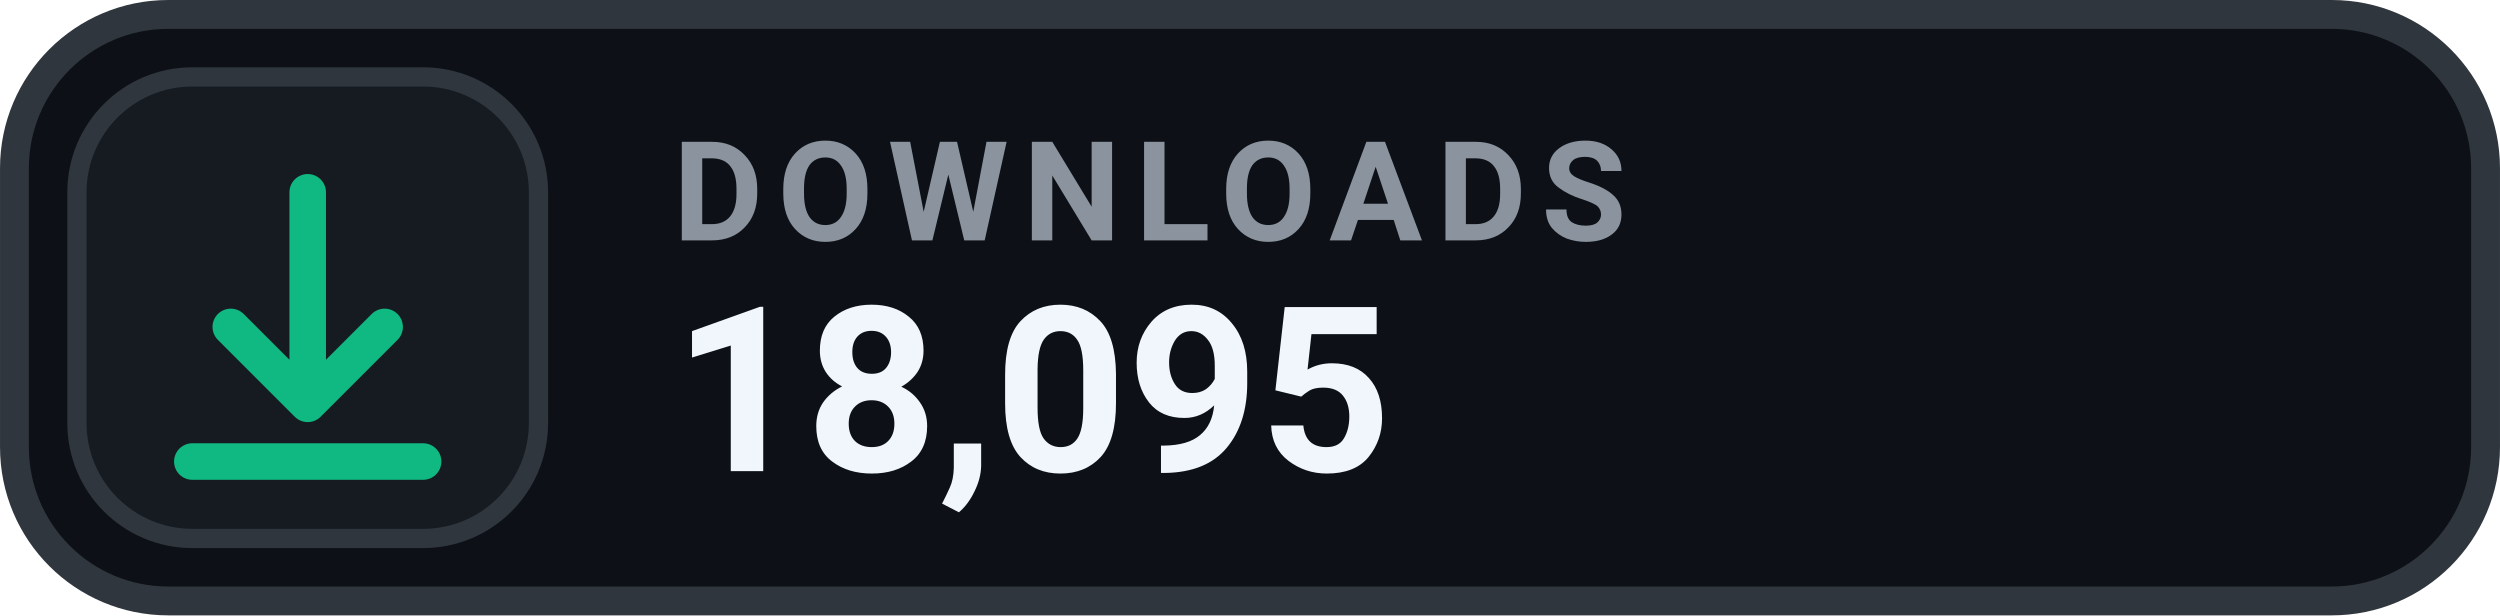
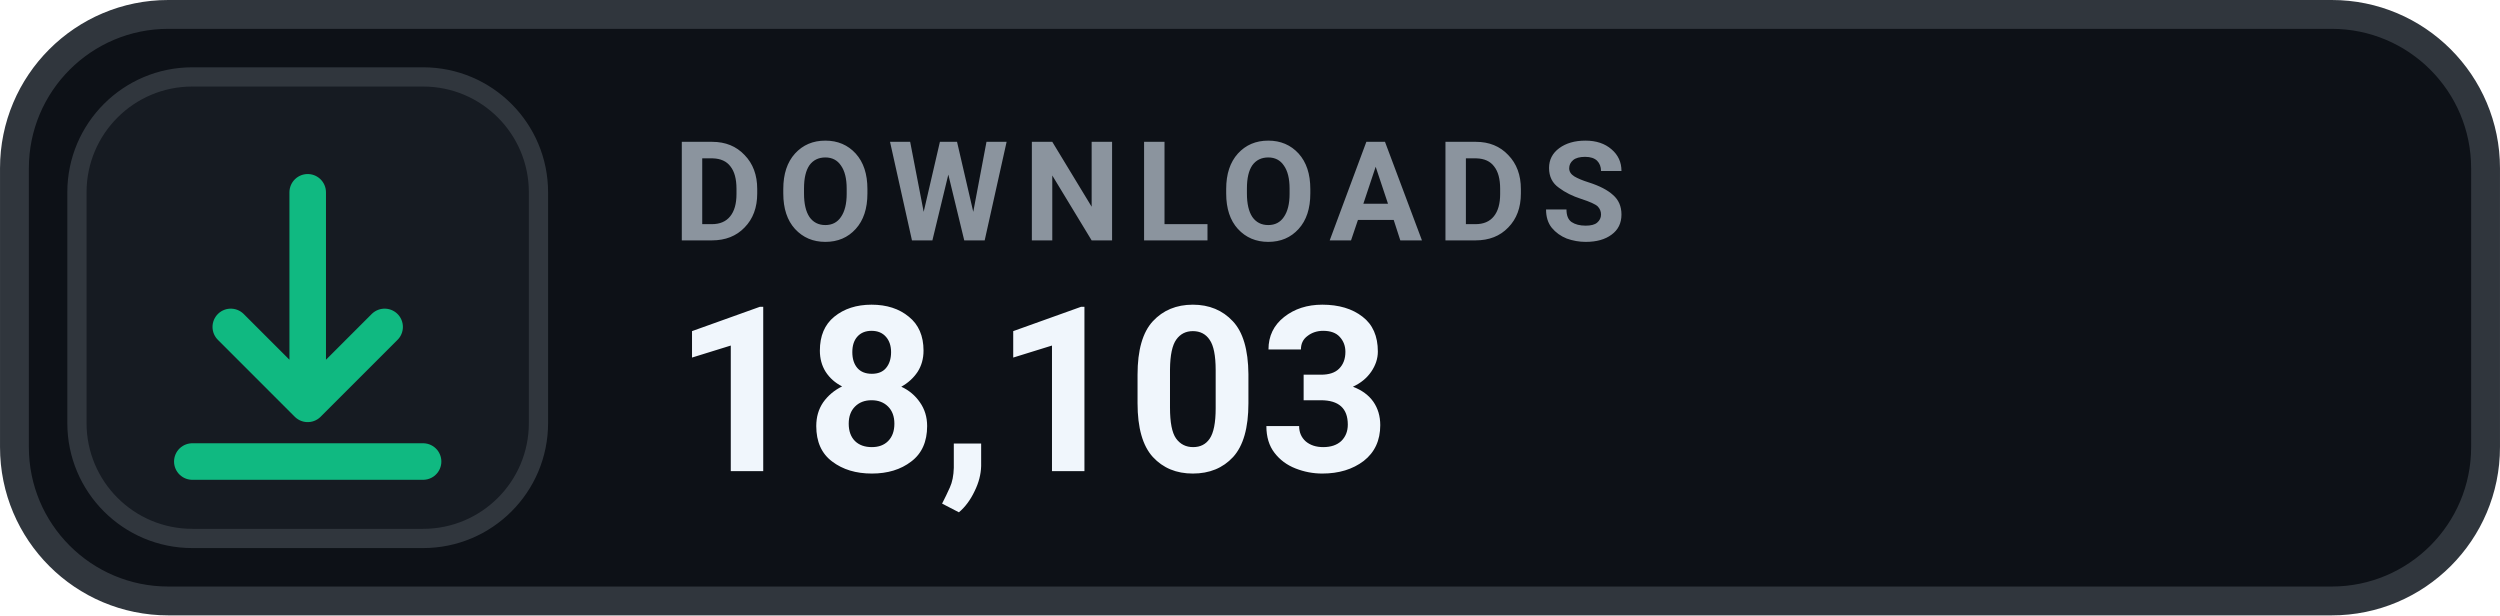
- <svg xmlns="http://www.w3.org/2000/svg" width="126" height="31.015" viewBox="0 0 130 32" role="img" aria-label="DOWNLOADS 18,095">
+ <svg xmlns="http://www.w3.org/2000/svg" width="126" height="31.015" viewBox="0 0 130 32" role="img" aria-label="DOWNLOADS 18,103">
  <rect x=".75" y=".75" width="128.5" height="30.5" rx="8" fill="#0D1117" stroke="#30363D" stroke-width="1.5" />
  <rect x="4" y="4" width="24" height="24" rx="6" fill="#161B22" stroke="#30363D" stroke-width="1" />
  <g transform="translate(16 16)" style="color:#10B981;">
    <path d="M0 -6 v11 m0 0 l4 -4 m-4 4 l-4 -4 M-6 8 h12" fill="none" stroke="currentColor" stroke-width="1.9" stroke-linecap="round" stroke-linejoin="round" />
  </g>
  <text x="35" y="12.5" fill="#8B949E" font-family="-apple-system,BlinkMacSystemFont,'Segoe UI',Roboto,Helvetica,Arial,sans-serif" font-size="7.2" font-weight="700" letter-spacing=".75">DOWNLOADS</text>
-   <text x="35" y="24.5" fill="#F0F6FC" font-family="-apple-system,BlinkMacSystemFont,'Segoe UI',Roboto,Helvetica,Arial,sans-serif" font-size="12" font-weight="700">18,095</text>
+   <text x="35" y="24.5" fill="#F0F6FC" font-family="-apple-system,BlinkMacSystemFont,'Segoe UI',Roboto,Helvetica,Arial,sans-serif" font-size="12" font-weight="700">18,103</text>
</svg>
